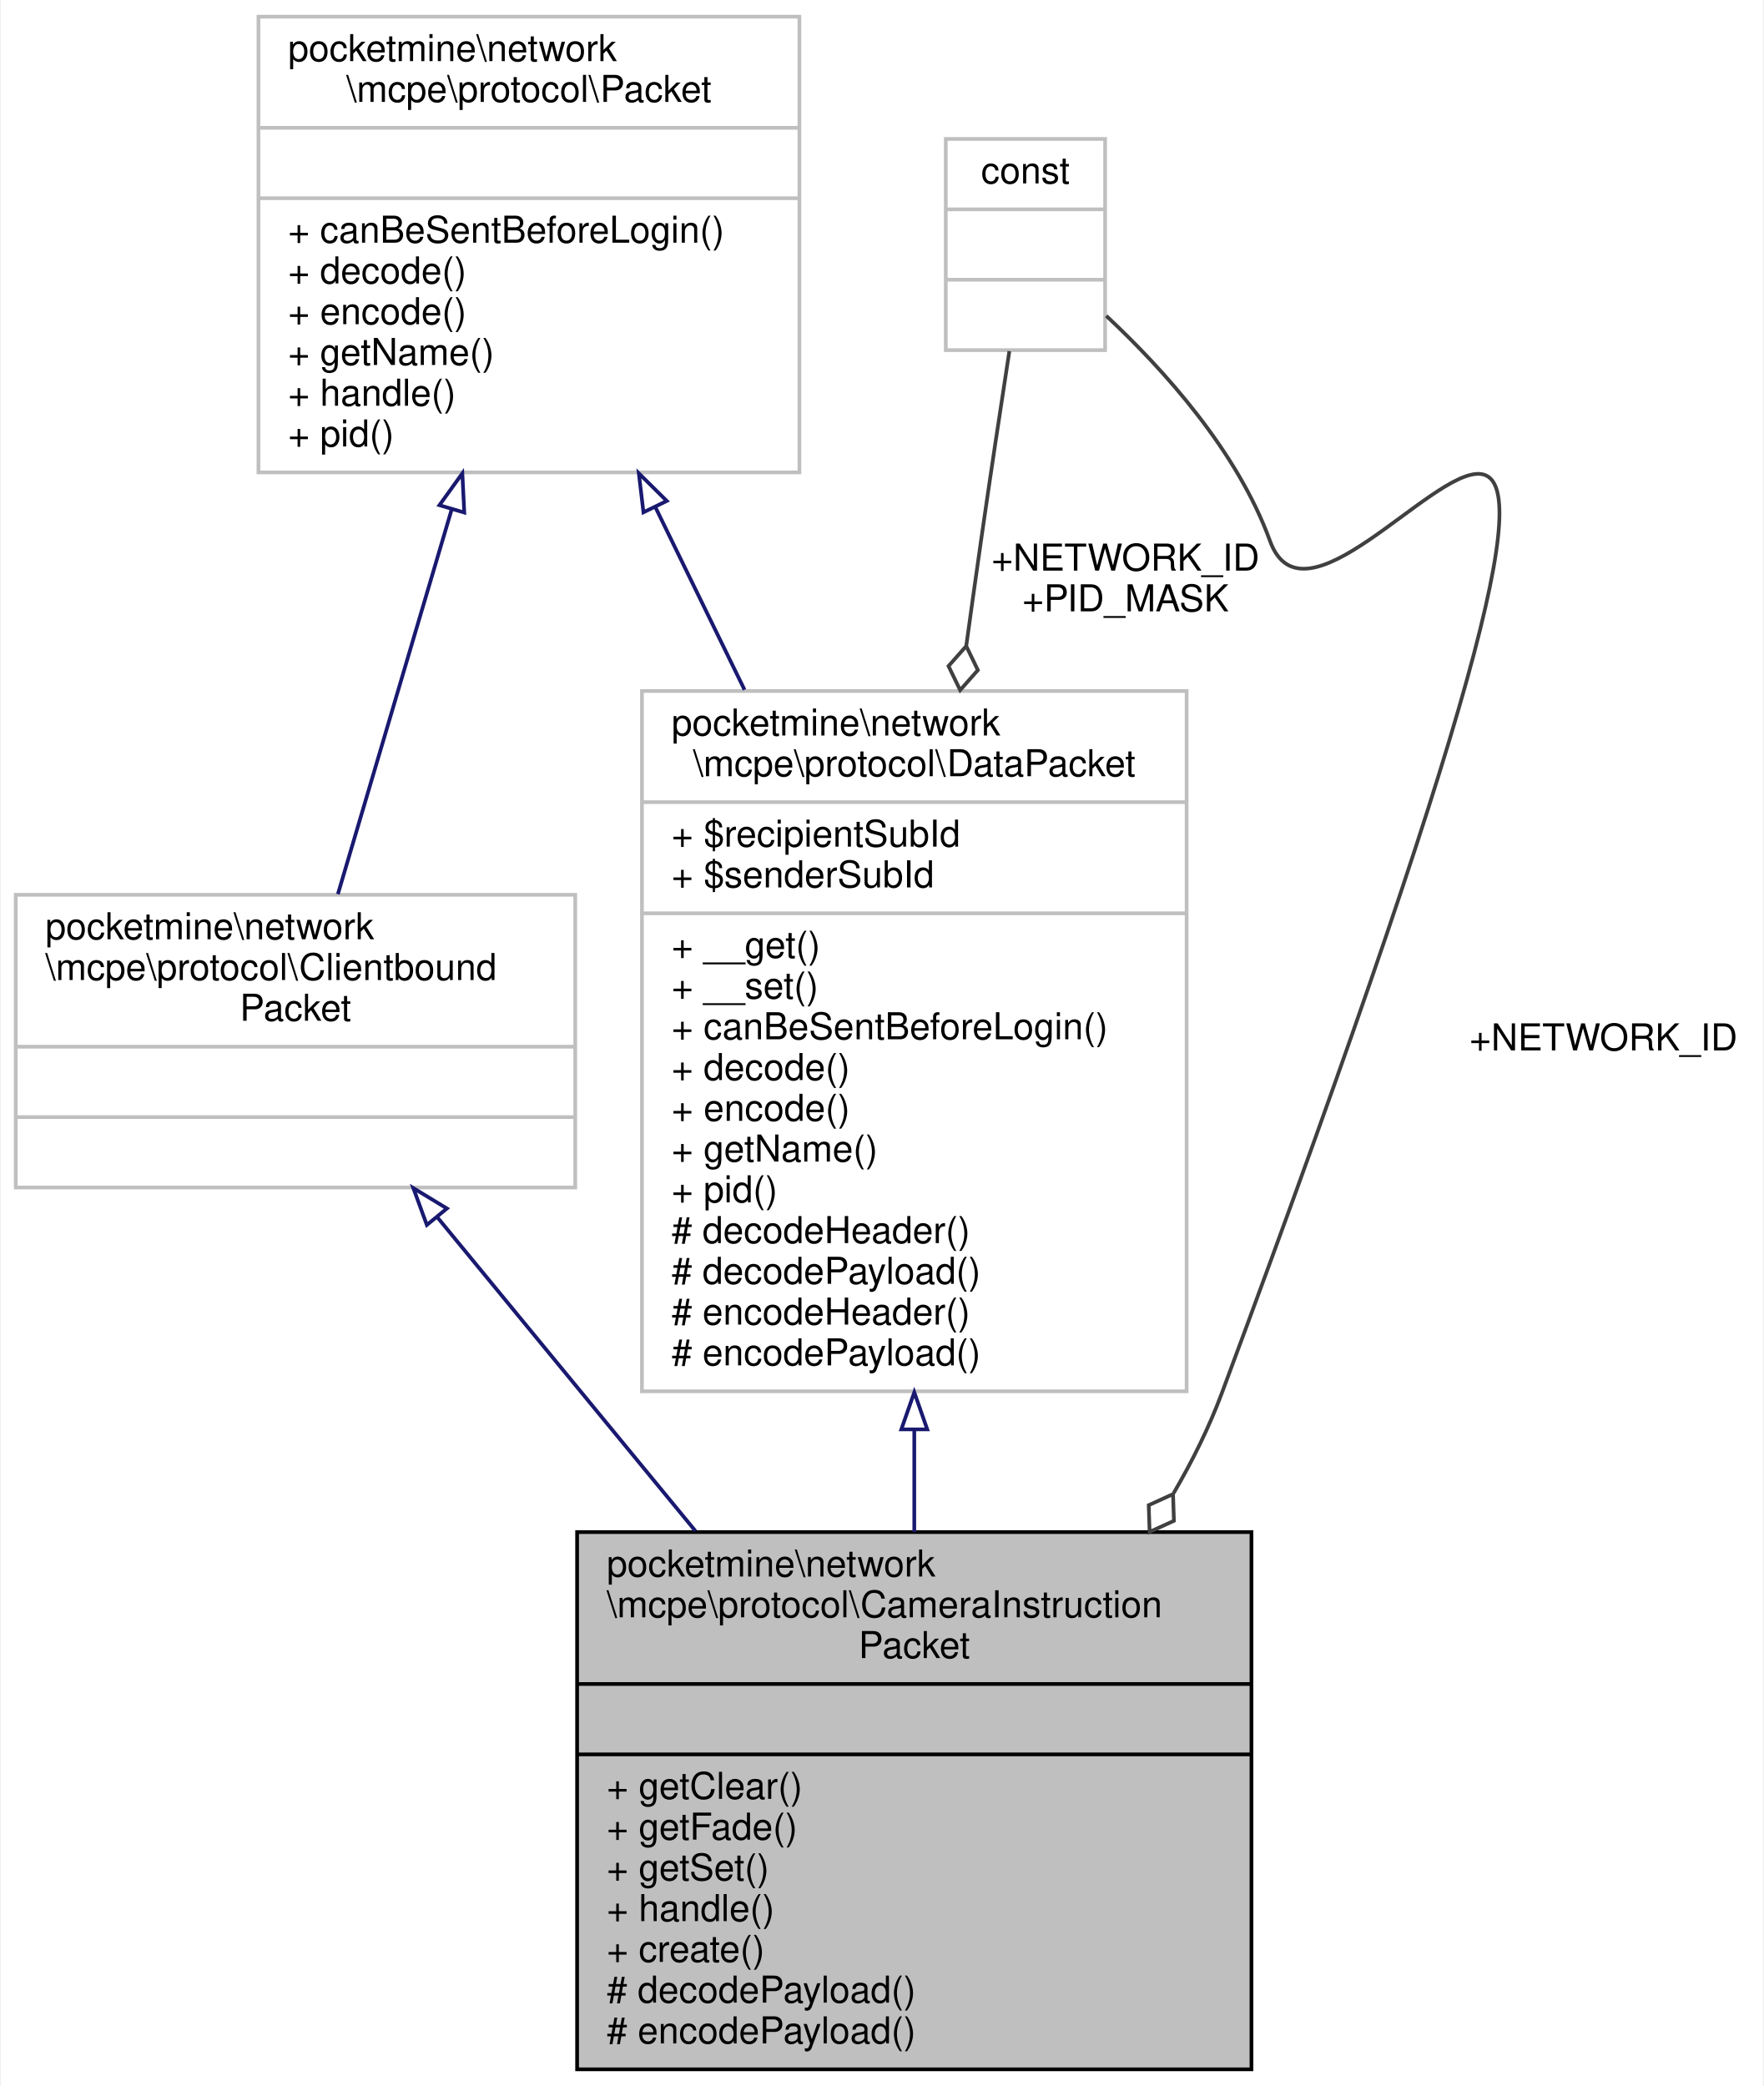
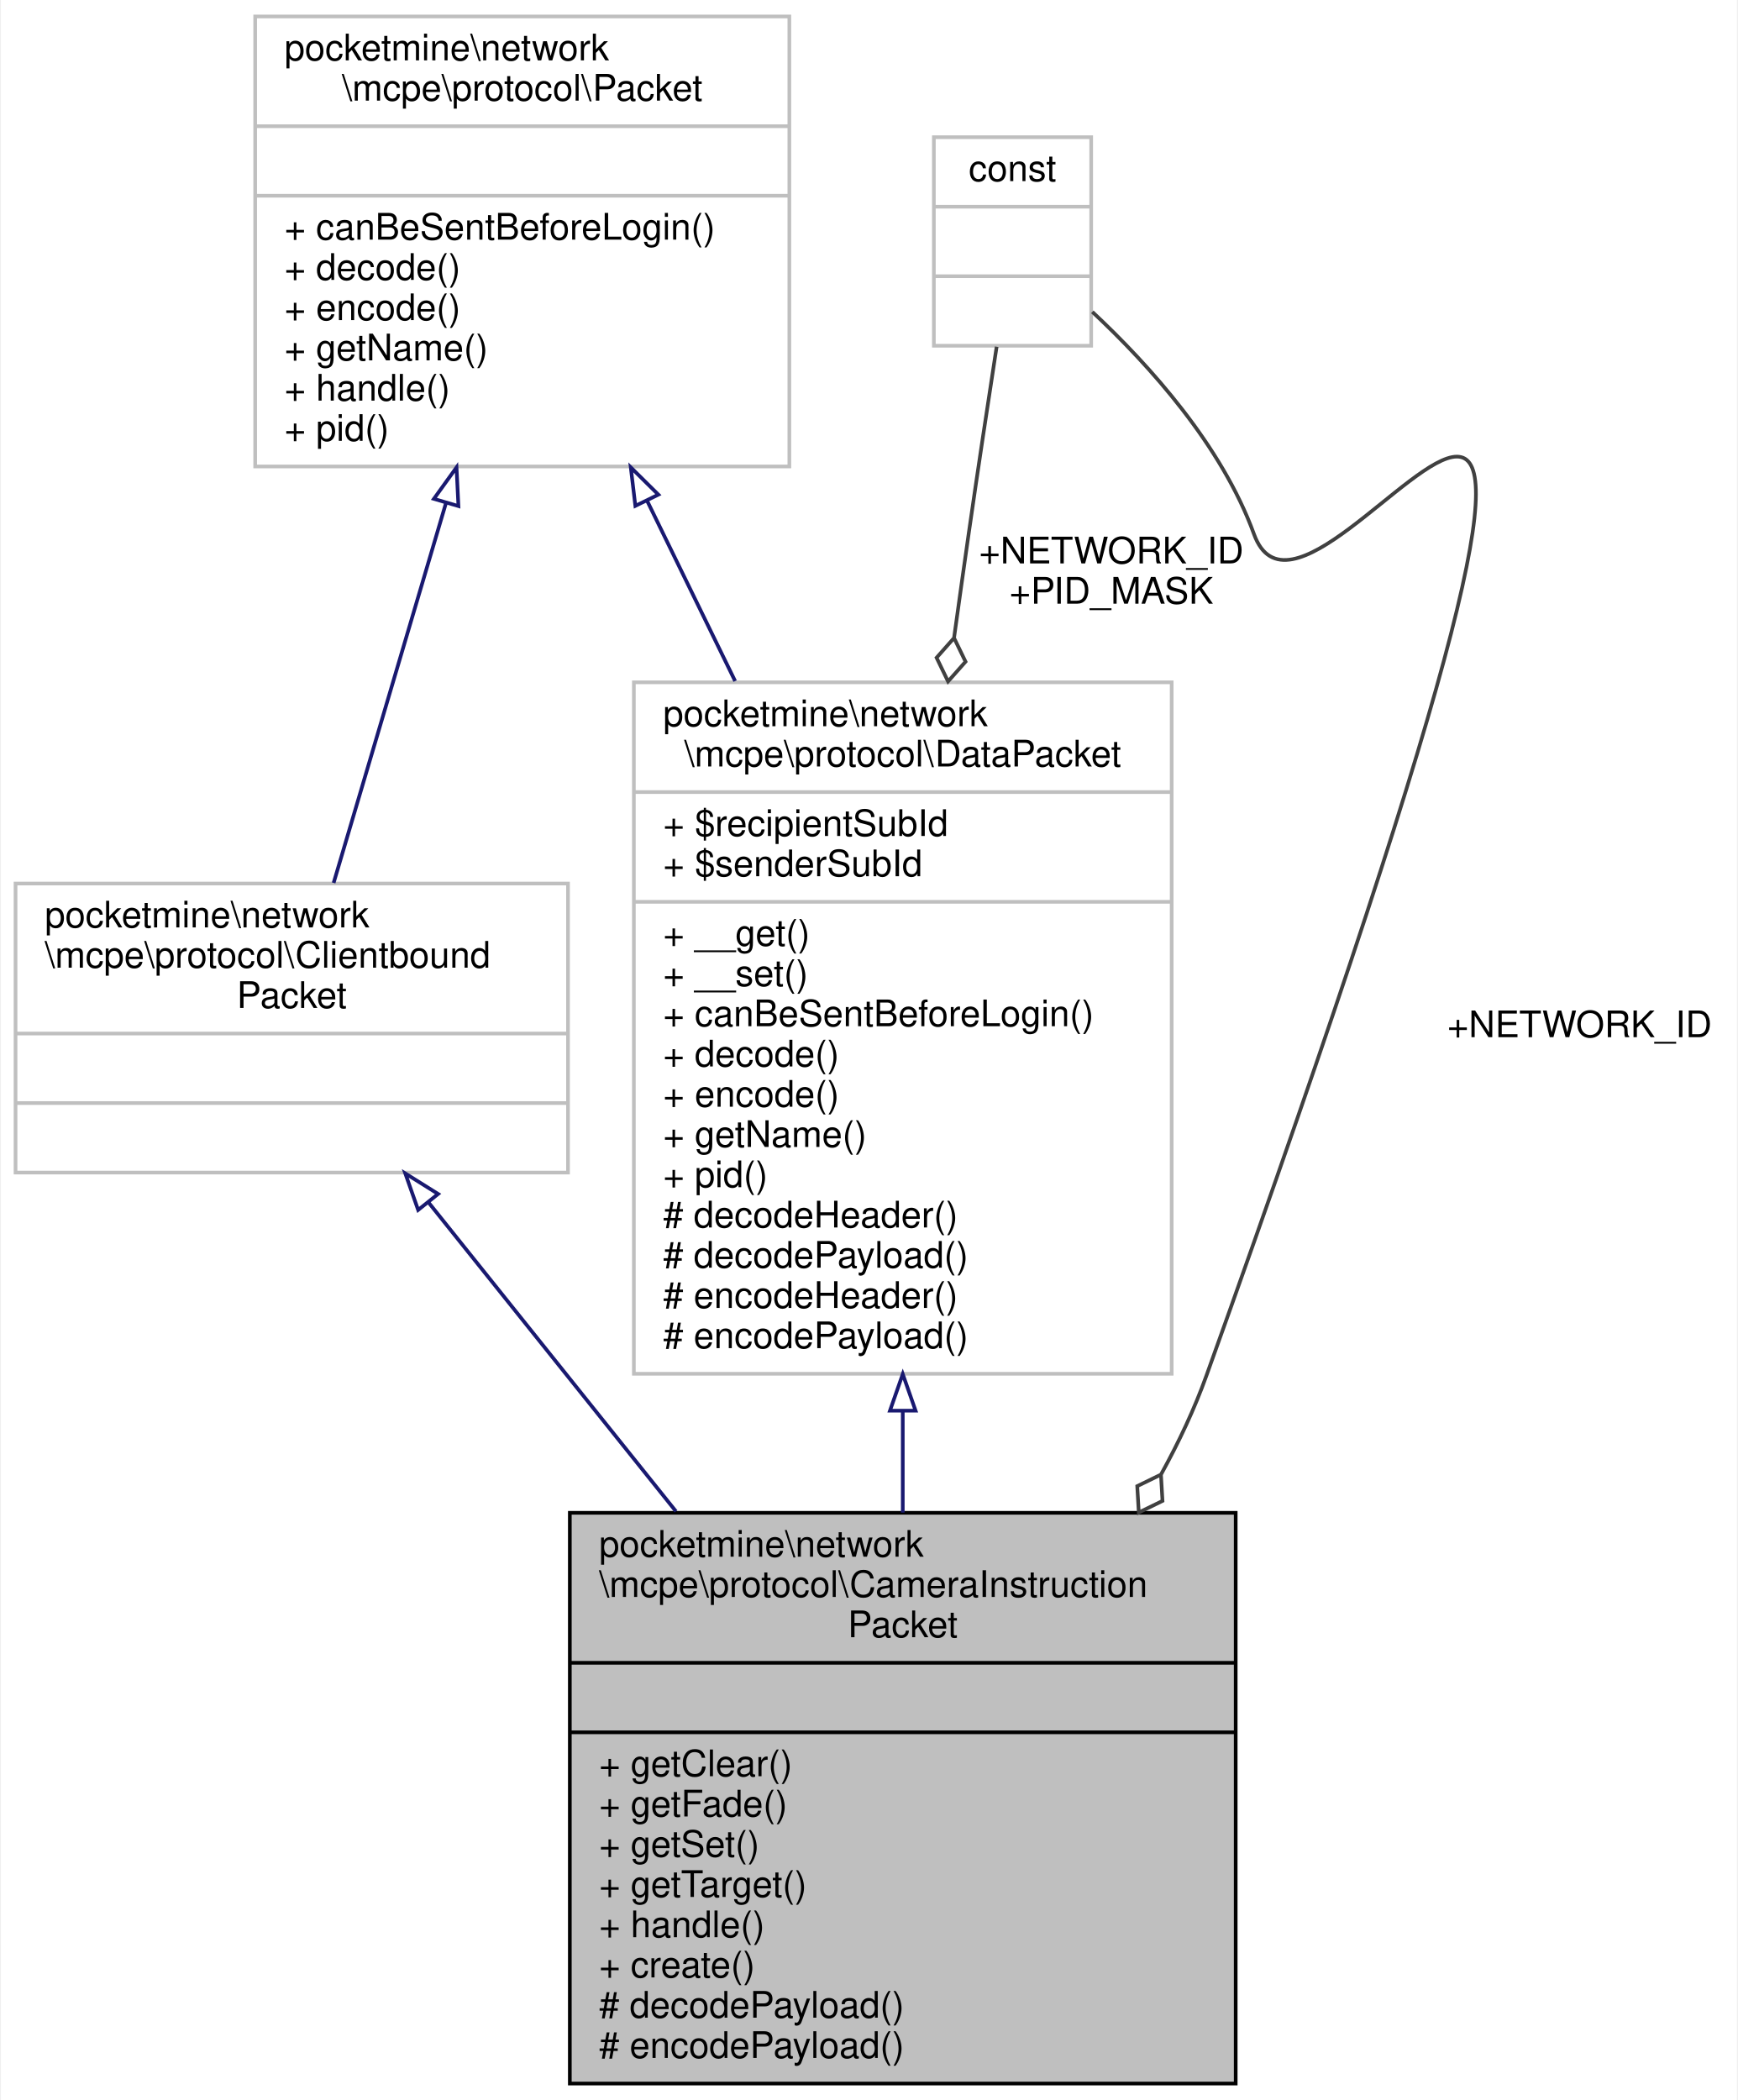
- <svg xmlns="http://www.w3.org/2000/svg" xmlns:xlink="http://www.w3.org/1999/xlink" width="476pt" height="563pt" viewBox="0.00 0.00 475.50 563.00">
-   <g id="graph0" class="graph" transform="scale(1 1) rotate(0) translate(4 559)">
-     <polygon fill="white" stroke="transparent" points="-4,4 -4,-559 471.5,-559 471.5,4 -4,4" />
+ <svg xmlns="http://www.w3.org/2000/svg" xmlns:xlink="http://www.w3.org/1999/xlink" width="475pt" height="574pt" viewBox="0.00 0.00 474.50 574.00">
+   <g id="graph0" class="graph" transform="scale(1 1) rotate(0) translate(4 570)">
+     <polygon fill="white" stroke="transparent" points="-4,4 -4,-570 470.5,-570 470.5,4 -4,4" />
    <g id="node1" class="node">
      <g id="a_node1">
        <a xlink:title=" ">
-           <polygon fill="#bfbfbf" stroke="black" points="151.5,-0.5 151.5,-145.5 333.5,-145.5 333.5,-0.5 151.5,-0.5" />
-           <text text-anchor="start" x="159.5" y="-133.5" font-family="Helvetica,sans-Serif" font-size="10.00">pocketmine\network</text>
-           <text text-anchor="start" x="159.5" y="-122.5" font-family="Helvetica,sans-Serif" font-size="10.00">\mcpe\protocol\CameraInstruction</text>
-           <text text-anchor="middle" x="242.5" y="-111.5" font-family="Helvetica,sans-Serif" font-size="10.00">Packet</text>
-           <polyline fill="none" stroke="black" points="151.5,-104.5 333.5,-104.5 " />
-           <text text-anchor="middle" x="242.5" y="-92.5" font-family="Helvetica,sans-Serif" font-size="10.00"> </text>
-           <polyline fill="none" stroke="black" points="151.5,-85.5 333.5,-85.5 " />
-           <text text-anchor="start" x="159.5" y="-73.5" font-family="Helvetica,sans-Serif" font-size="10.00">+ getClear()</text>
-           <text text-anchor="start" x="159.5" y="-62.5" font-family="Helvetica,sans-Serif" font-size="10.00">+ getFade()</text>
-           <text text-anchor="start" x="159.5" y="-51.5" font-family="Helvetica,sans-Serif" font-size="10.00">+ getSet()</text>
+           <polygon fill="#bfbfbf" stroke="black" points="151.5,-0.5 151.5,-156.5 333.5,-156.5 333.5,-0.5 151.5,-0.5" />
+           <text text-anchor="start" x="159.5" y="-144.5" font-family="Helvetica,sans-Serif" font-size="10.00">pocketmine\network</text>
+           <text text-anchor="start" x="159.5" y="-133.5" font-family="Helvetica,sans-Serif" font-size="10.00">\mcpe\protocol\CameraInstruction</text>
+           <text text-anchor="middle" x="242.5" y="-122.5" font-family="Helvetica,sans-Serif" font-size="10.00">Packet</text>
+           <polyline fill="none" stroke="black" points="151.5,-115.5 333.5,-115.5 " />
+           <text text-anchor="middle" x="242.5" y="-103.5" font-family="Helvetica,sans-Serif" font-size="10.00"> </text>
+           <polyline fill="none" stroke="black" points="151.5,-96.5 333.5,-96.5 " />
+           <text text-anchor="start" x="159.5" y="-84.5" font-family="Helvetica,sans-Serif" font-size="10.00">+ getClear()</text>
+           <text text-anchor="start" x="159.5" y="-73.5" font-family="Helvetica,sans-Serif" font-size="10.00">+ getFade()</text>
+           <text text-anchor="start" x="159.5" y="-62.5" font-family="Helvetica,sans-Serif" font-size="10.00">+ getSet()</text>
+           <text text-anchor="start" x="159.5" y="-51.5" font-family="Helvetica,sans-Serif" font-size="10.00">+ getTarget()</text>
          <text text-anchor="start" x="159.5" y="-40.5" font-family="Helvetica,sans-Serif" font-size="10.00">+ handle()</text>
          <text text-anchor="start" x="159.5" y="-29.5" font-family="Helvetica,sans-Serif" font-size="10.00">+ create()</text>
          <text text-anchor="start" x="159.5" y="-18.5" font-family="Helvetica,sans-Serif" font-size="10.00"># decodePayload()</text>
          <text text-anchor="start" x="159.5" y="-7.5" font-family="Helvetica,sans-Serif" font-size="10.00"># encodePayload()</text>
        </a>
      </g>
    </g>
    <g id="node2" class="node">
      <g id="a_node2">
        <a xlink:href="../../d1/ddb/classpocketmine_1_1network_1_1mcpe_1_1protocol_1_1_data_packet.html" target="_top" xlink:title=" ">
-           <polygon fill="white" stroke="#bfbfbf" points="169,-183.5 169,-372.5 316,-372.5 316,-183.5 169,-183.5" />
-           <text text-anchor="start" x="177" y="-360.5" font-family="Helvetica,sans-Serif" font-size="10.00">pocketmine\network</text>
-           <text text-anchor="middle" x="242.5" y="-349.5" font-family="Helvetica,sans-Serif" font-size="10.00">\mcpe\protocol\DataPacket</text>
-           <polyline fill="none" stroke="#bfbfbf" points="169,-342.5 316,-342.5 " />
-           <text text-anchor="start" x="177" y="-330.5" font-family="Helvetica,sans-Serif" font-size="10.00">+ $recipientSubId</text>
-           <text text-anchor="start" x="177" y="-319.5" font-family="Helvetica,sans-Serif" font-size="10.00">+ $senderSubId</text>
-           <polyline fill="none" stroke="#bfbfbf" points="169,-312.5 316,-312.5 " />
-           <text text-anchor="start" x="177" y="-300.5" font-family="Helvetica,sans-Serif" font-size="10.00">+ __get()</text>
-           <text text-anchor="start" x="177" y="-289.5" font-family="Helvetica,sans-Serif" font-size="10.00">+ __set()</text>
-           <text text-anchor="start" x="177" y="-278.5" font-family="Helvetica,sans-Serif" font-size="10.00">+ canBeSentBeforeLogin()</text>
-           <text text-anchor="start" x="177" y="-267.5" font-family="Helvetica,sans-Serif" font-size="10.00">+ decode()</text>
-           <text text-anchor="start" x="177" y="-256.5" font-family="Helvetica,sans-Serif" font-size="10.00">+ encode()</text>
-           <text text-anchor="start" x="177" y="-245.5" font-family="Helvetica,sans-Serif" font-size="10.00">+ getName()</text>
-           <text text-anchor="start" x="177" y="-234.5" font-family="Helvetica,sans-Serif" font-size="10.00">+ pid()</text>
-           <text text-anchor="start" x="177" y="-223.5" font-family="Helvetica,sans-Serif" font-size="10.00"># decodeHeader()</text>
-           <text text-anchor="start" x="177" y="-212.5" font-family="Helvetica,sans-Serif" font-size="10.00"># decodePayload()</text>
-           <text text-anchor="start" x="177" y="-201.5" font-family="Helvetica,sans-Serif" font-size="10.00"># encodeHeader()</text>
-           <text text-anchor="start" x="177" y="-190.5" font-family="Helvetica,sans-Serif" font-size="10.00"># encodePayload()</text>
+           <polygon fill="white" stroke="#bfbfbf" points="169,-194.5 169,-383.5 316,-383.5 316,-194.5 169,-194.5" />
+           <text text-anchor="start" x="177" y="-371.5" font-family="Helvetica,sans-Serif" font-size="10.00">pocketmine\network</text>
+           <text text-anchor="middle" x="242.5" y="-360.5" font-family="Helvetica,sans-Serif" font-size="10.00">\mcpe\protocol\DataPacket</text>
+           <polyline fill="none" stroke="#bfbfbf" points="169,-353.5 316,-353.5 " />
+           <text text-anchor="start" x="177" y="-341.5" font-family="Helvetica,sans-Serif" font-size="10.00">+ $recipientSubId</text>
+           <text text-anchor="start" x="177" y="-330.5" font-family="Helvetica,sans-Serif" font-size="10.00">+ $senderSubId</text>
+           <polyline fill="none" stroke="#bfbfbf" points="169,-323.5 316,-323.5 " />
+           <text text-anchor="start" x="177" y="-311.5" font-family="Helvetica,sans-Serif" font-size="10.00">+ __get()</text>
+           <text text-anchor="start" x="177" y="-300.5" font-family="Helvetica,sans-Serif" font-size="10.00">+ __set()</text>
+           <text text-anchor="start" x="177" y="-289.5" font-family="Helvetica,sans-Serif" font-size="10.00">+ canBeSentBeforeLogin()</text>
+           <text text-anchor="start" x="177" y="-278.5" font-family="Helvetica,sans-Serif" font-size="10.00">+ decode()</text>
+           <text text-anchor="start" x="177" y="-267.5" font-family="Helvetica,sans-Serif" font-size="10.00">+ encode()</text>
+           <text text-anchor="start" x="177" y="-256.5" font-family="Helvetica,sans-Serif" font-size="10.00">+ getName()</text>
+           <text text-anchor="start" x="177" y="-245.5" font-family="Helvetica,sans-Serif" font-size="10.00">+ pid()</text>
+           <text text-anchor="start" x="177" y="-234.5" font-family="Helvetica,sans-Serif" font-size="10.00"># decodeHeader()</text>
+           <text text-anchor="start" x="177" y="-223.5" font-family="Helvetica,sans-Serif" font-size="10.00"># decodePayload()</text>
+           <text text-anchor="start" x="177" y="-212.5" font-family="Helvetica,sans-Serif" font-size="10.00"># encodeHeader()</text>
+           <text text-anchor="start" x="177" y="-201.5" font-family="Helvetica,sans-Serif" font-size="10.00"># encodePayload()</text>
        </a>
      </g>
    </g>
    <g id="edge1" class="edge">
-       <path fill="none" stroke="midnightblue" d="M242.5,-173.11C242.5,-163.78 242.5,-154.47 242.5,-145.51" />
-       <polygon fill="none" stroke="midnightblue" points="239,-173.22 242.5,-183.22 246,-173.22 239,-173.22" />
+       <path fill="none" stroke="midnightblue" d="M242.5,-184.3C242.5,-174.95 242.5,-165.6 242.5,-156.55" />
+       <polygon fill="none" stroke="midnightblue" points="239,-184.42 242.5,-194.42 246,-184.42 239,-184.42" />
    </g>
    <g id="node3" class="node">
      <g id="a_node3">
        <a xlink:href="../../d4/d5d/interfacepocketmine_1_1network_1_1mcpe_1_1protocol_1_1_packet.html" target="_top" xlink:title=" ">
-           <polygon fill="white" stroke="#bfbfbf" points="65.5,-431.5 65.5,-554.5 211.5,-554.5 211.5,-431.5 65.5,-431.5" />
-           <text text-anchor="start" x="73.5" y="-542.5" font-family="Helvetica,sans-Serif" font-size="10.00">pocketmine\network</text>
-           <text text-anchor="middle" x="138.5" y="-531.5" font-family="Helvetica,sans-Serif" font-size="10.00">\mcpe\protocol\Packet</text>
-           <polyline fill="none" stroke="#bfbfbf" points="65.5,-524.5 211.5,-524.5 " />
-           <text text-anchor="middle" x="138.5" y="-512.5" font-family="Helvetica,sans-Serif" font-size="10.00"> </text>
-           <polyline fill="none" stroke="#bfbfbf" points="65.5,-505.5 211.5,-505.5 " />
-           <text text-anchor="start" x="73.5" y="-493.5" font-family="Helvetica,sans-Serif" font-size="10.00">+ canBeSentBeforeLogin()</text>
-           <text text-anchor="start" x="73.5" y="-482.5" font-family="Helvetica,sans-Serif" font-size="10.00">+ decode()</text>
-           <text text-anchor="start" x="73.5" y="-471.5" font-family="Helvetica,sans-Serif" font-size="10.00">+ encode()</text>
-           <text text-anchor="start" x="73.5" y="-460.5" font-family="Helvetica,sans-Serif" font-size="10.00">+ getName()</text>
-           <text text-anchor="start" x="73.5" y="-449.5" font-family="Helvetica,sans-Serif" font-size="10.00">+ handle()</text>
-           <text text-anchor="start" x="73.5" y="-438.5" font-family="Helvetica,sans-Serif" font-size="10.00">+ pid()</text>
+           <polygon fill="white" stroke="#bfbfbf" points="65.5,-442.5 65.5,-565.5 211.5,-565.5 211.5,-442.5 65.5,-442.5" />
+           <text text-anchor="start" x="73.5" y="-553.5" font-family="Helvetica,sans-Serif" font-size="10.00">pocketmine\network</text>
+           <text text-anchor="middle" x="138.5" y="-542.5" font-family="Helvetica,sans-Serif" font-size="10.00">\mcpe\protocol\Packet</text>
+           <polyline fill="none" stroke="#bfbfbf" points="65.5,-535.5 211.5,-535.5 " />
+           <text text-anchor="middle" x="138.5" y="-523.5" font-family="Helvetica,sans-Serif" font-size="10.00"> </text>
+           <polyline fill="none" stroke="#bfbfbf" points="65.5,-516.5 211.5,-516.5 " />
+           <text text-anchor="start" x="73.5" y="-504.5" font-family="Helvetica,sans-Serif" font-size="10.00">+ canBeSentBeforeLogin()</text>
+           <text text-anchor="start" x="73.5" y="-493.5" font-family="Helvetica,sans-Serif" font-size="10.00">+ decode()</text>
+           <text text-anchor="start" x="73.5" y="-482.5" font-family="Helvetica,sans-Serif" font-size="10.00">+ encode()</text>
+           <text text-anchor="start" x="73.5" y="-471.5" font-family="Helvetica,sans-Serif" font-size="10.00">+ getName()</text>
+           <text text-anchor="start" x="73.5" y="-460.5" font-family="Helvetica,sans-Serif" font-size="10.00">+ handle()</text>
+           <text text-anchor="start" x="73.5" y="-449.5" font-family="Helvetica,sans-Serif" font-size="10.00">+ pid()</text>
        </a>
      </g>
    </g>
    <g id="edge2" class="edge">
-       <path fill="none" stroke="midnightblue" d="M172.62,-422.13C180.31,-406.37 188.6,-389.4 196.68,-372.84" />
-       <polygon fill="none" stroke="midnightblue" points="169.41,-420.73 168.16,-431.25 175.7,-423.8 169.41,-420.73" />
+       <path fill="none" stroke="midnightblue" d="M172.62,-433.13C180.31,-417.37 188.6,-400.4 196.68,-383.84" />
+       <polygon fill="none" stroke="midnightblue" points="169.41,-431.73 168.16,-442.25 175.7,-434.8 169.41,-431.73" />
    </g>
    <g id="node5" class="node">
      <g id="a_node5">
        <a xlink:href="../../da/d77/interfacepocketmine_1_1network_1_1mcpe_1_1protocol_1_1_clientbound_packet.html" target="_top" xlink:title=" ">
-           <polygon fill="white" stroke="#bfbfbf" points="0,-238.5 0,-317.5 151,-317.5 151,-238.5 0,-238.5" />
-           <text text-anchor="start" x="8" y="-305.5" font-family="Helvetica,sans-Serif" font-size="10.00">pocketmine\network</text>
-           <text text-anchor="start" x="8" y="-294.5" font-family="Helvetica,sans-Serif" font-size="10.00">\mcpe\protocol\Clientbound</text>
-           <text text-anchor="middle" x="75.5" y="-283.5" font-family="Helvetica,sans-Serif" font-size="10.00">Packet</text>
-           <polyline fill="none" stroke="#bfbfbf" points="0,-276.5 151,-276.5 " />
-           <text text-anchor="middle" x="75.5" y="-264.5" font-family="Helvetica,sans-Serif" font-size="10.00"> </text>
-           <polyline fill="none" stroke="#bfbfbf" points="0,-257.5 151,-257.5 " />
-           <text text-anchor="middle" x="75.5" y="-245.5" font-family="Helvetica,sans-Serif" font-size="10.00"> </text>
+           <polygon fill="white" stroke="#bfbfbf" points="0,-249.5 0,-328.5 151,-328.5 151,-249.5 0,-249.5" />
+           <text text-anchor="start" x="8" y="-316.5" font-family="Helvetica,sans-Serif" font-size="10.00">pocketmine\network</text>
+           <text text-anchor="start" x="8" y="-305.5" font-family="Helvetica,sans-Serif" font-size="10.00">\mcpe\protocol\Clientbound</text>
+           <text text-anchor="middle" x="75.5" y="-294.5" font-family="Helvetica,sans-Serif" font-size="10.00">Packet</text>
+           <polyline fill="none" stroke="#bfbfbf" points="0,-287.5 151,-287.5 " />
+           <text text-anchor="middle" x="75.5" y="-275.5" font-family="Helvetica,sans-Serif" font-size="10.00"> </text>
+           <polyline fill="none" stroke="#bfbfbf" points="0,-268.5 151,-268.5 " />
+           <text text-anchor="middle" x="75.5" y="-256.5" font-family="Helvetica,sans-Serif" font-size="10.00"> </text>
        </a>
      </g>
    </g>
    <g id="edge5" class="edge">
-       <path fill="none" stroke="midnightblue" d="M117.69,-421.65C107.45,-387.03 95.5,-346.62 86.94,-317.67" />
-       <polygon fill="none" stroke="midnightblue" points="114.34,-422.65 120.53,-431.25 121.05,-420.67 114.34,-422.65" />
+       <path fill="none" stroke="midnightblue" d="M117.69,-432.65C107.45,-398.03 95.5,-357.62 86.94,-328.67" />
+       <polygon fill="none" stroke="midnightblue" points="114.34,-433.65 120.53,-442.25 121.05,-431.67 114.34,-433.65" />
    </g>
    <g id="node4" class="node">
      <g id="a_node4">
        <a xlink:title=" ">
-           <polygon fill="white" stroke="#bfbfbf" points="251,-464.5 251,-521.5 294,-521.5 294,-464.5 251,-464.5" />
-           <text text-anchor="middle" x="272.5" y="-509.5" font-family="Helvetica,sans-Serif" font-size="10.00">const</text>
-           <polyline fill="none" stroke="#bfbfbf" points="251,-502.5 294,-502.5 " />
-           <text text-anchor="middle" x="272.5" y="-490.5" font-family="Helvetica,sans-Serif" font-size="10.00"> </text>
-           <polyline fill="none" stroke="#bfbfbf" points="251,-483.5 294,-483.5 " />
-           <text text-anchor="middle" x="272.5" y="-471.5" font-family="Helvetica,sans-Serif" font-size="10.00"> </text>
+           <polygon fill="white" stroke="#bfbfbf" points="251,-475.5 251,-532.5 294,-532.5 294,-475.5 251,-475.5" />
+           <text text-anchor="middle" x="272.5" y="-520.5" font-family="Helvetica,sans-Serif" font-size="10.00">const</text>
+           <polyline fill="none" stroke="#bfbfbf" points="251,-513.5 294,-513.5 " />
+           <text text-anchor="middle" x="272.5" y="-501.5" font-family="Helvetica,sans-Serif" font-size="10.00"> </text>
+           <polyline fill="none" stroke="#bfbfbf" points="251,-494.5 294,-494.5 " />
+           <text text-anchor="middle" x="272.5" y="-482.5" font-family="Helvetica,sans-Serif" font-size="10.00"> </text>
        </a>
      </g>
    </g>
    <g id="edge6" class="edge">
-       <path fill="none" stroke="#404040" d="M294.31,-473.76C309.94,-459.16 329.72,-437.19 338.5,-413 356.28,-363.99 475.98,-586.93 325.5,-183 322.08,-173.81 317.6,-164.75 312.5,-156.02" />
-       <polygon fill="none" stroke="#404040" points="312.33,-155.75 305.77,-152.76 306.01,-145.55 312.57,-148.54 312.33,-155.75" />
-       <text text-anchor="middle" x="428.5" y="-275.5" font-family="Helvetica,sans-Serif" font-size="10.00"> +NETWORK_ID</text>
+       <path fill="none" stroke="#404040" d="M294.31,-484.76C309.94,-470.16 329.72,-448.19 338.5,-424 355.99,-375.78 473.27,-605.4 325.5,-194 322.23,-184.88 317.99,-175.86 313.16,-167.11" />
+       <polygon fill="none" stroke="#404040" points="313.07,-166.95 306.59,-163.79 307.01,-156.59 313.49,-159.75 313.07,-166.95" />
+       <text text-anchor="middle" x="427.5" y="-286.5" font-family="Helvetica,sans-Serif" font-size="10.00"> +NETWORK_ID</text>
    </g>
    <g id="edge3" class="edge">
-       <path fill="none" stroke="#404040" d="M268.16,-464.23C265.83,-449.1 262.94,-430.03 260.5,-413 259.19,-403.85 257.86,-394.35 256.54,-384.81" />
-       <polygon fill="none" stroke="#404040" points="256.52,-384.63 251.74,-379.23 254.88,-372.74 259.66,-378.14 256.52,-384.63" />
-       <text text-anchor="middle" x="299.5" y="-405" font-family="Helvetica,sans-Serif" font-size="10.00"> +NETWORK_ID</text>
-       <text text-anchor="middle" x="299.5" y="-394" font-family="Helvetica,sans-Serif" font-size="10.00">+PID_MASK</text>
+       <path fill="none" stroke="#404040" d="M268.16,-475.23C265.83,-460.1 262.94,-441.03 260.5,-424 259.19,-414.85 257.86,-405.35 256.54,-395.81" />
+       <polygon fill="none" stroke="#404040" points="256.52,-395.63 251.74,-390.23 254.88,-383.74 259.66,-389.14 256.52,-395.63" />
+       <text text-anchor="middle" x="299.5" y="-416" font-family="Helvetica,sans-Serif" font-size="10.00"> +NETWORK_ID</text>
+       <text text-anchor="middle" x="299.5" y="-405" font-family="Helvetica,sans-Serif" font-size="10.00">+PID_MASK</text>
    </g>
    <g id="edge4" class="edge">
-       <path fill="none" stroke="midnightblue" d="M113.8,-230.44C134.42,-205.38 160.3,-173.92 183.43,-145.8" />
-       <polygon fill="none" stroke="midnightblue" points="110.95,-228.39 107.3,-238.34 116.36,-232.84 110.95,-228.39" />
+       <path fill="none" stroke="midnightblue" d="M112.8,-241.43C132.72,-216.56 157.76,-185.3 180.51,-156.89" />
+       <polygon fill="none" stroke="midnightblue" points="110.04,-239.28 106.52,-249.27 115.5,-243.65 110.04,-239.28" />
    </g>
  </g>
</svg>
